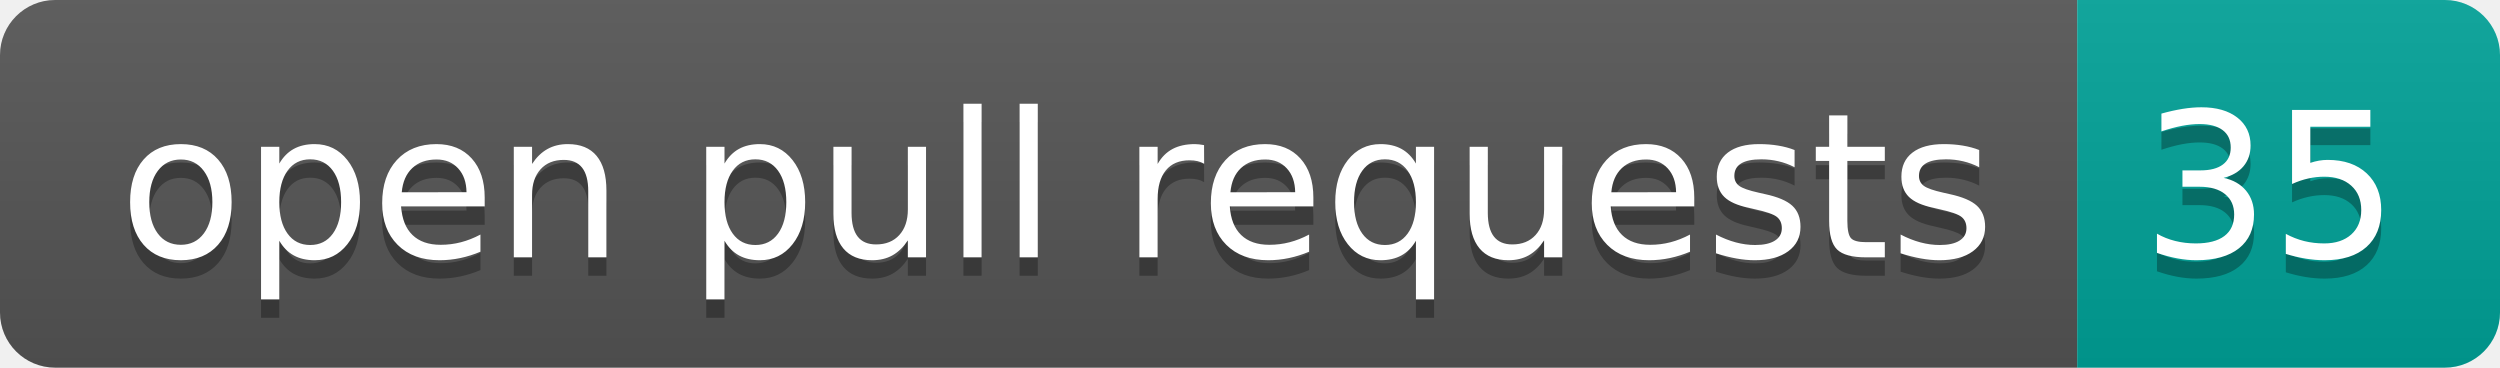
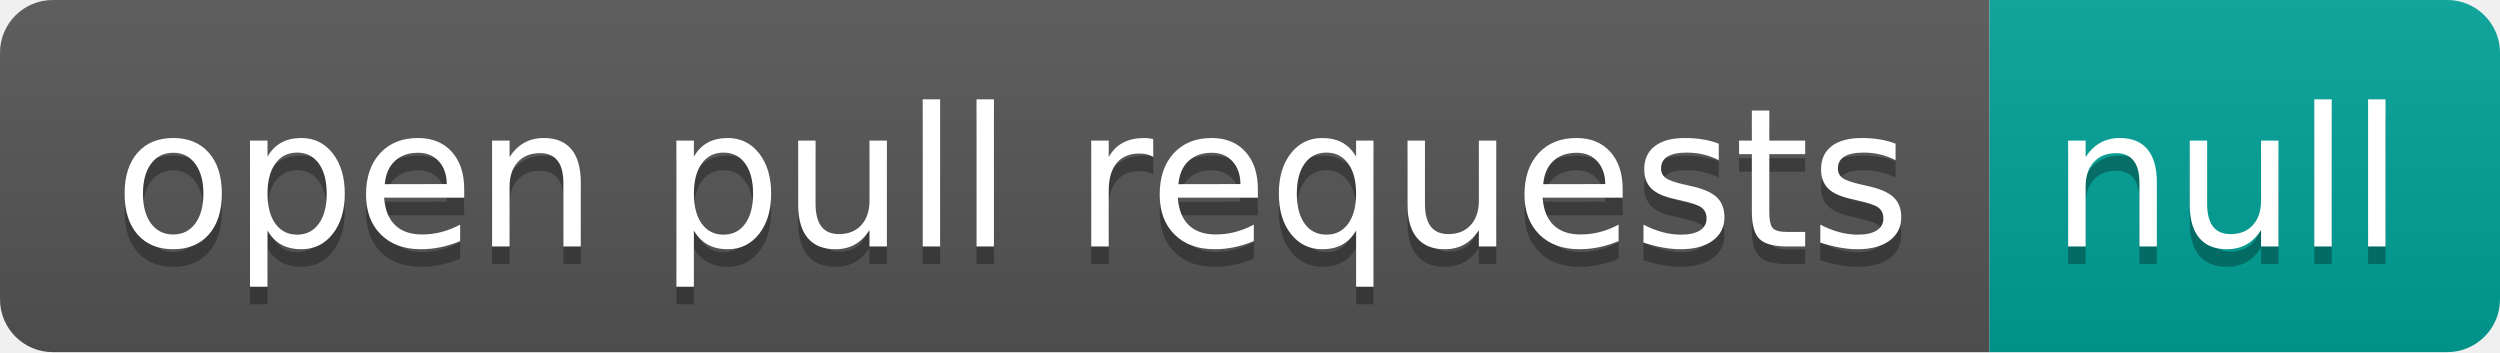
- <svg xmlns="http://www.w3.org/2000/svg" width="136" height="20" role="img" aria-label="open pull requests: 35">
+ <svg xmlns="http://www.w3.org/2000/svg" width="142" height="20" role="img" aria-label="open pull requests: null">
  <linearGradient id="s" x2="0" y2="100%">
    <stop offset="0" stop-color="#bbb" stop-opacity=".1" />
    <stop offset="1" stop-opacity=".1" />
  </linearGradient>
  <clipPath id="r">
-     <rect width="136" height="20" rx="3" fill="#fff" />
+     <rect width="142" height="20" rx="3" fill="#fff" />
  </clipPath>
  <g clip-path="url(#r)">
    <rect width="113" height="20" fill="#555" />
-     <rect x="113" width="23" height="20" fill="#00a398" />
-     <rect width="136" height="20" fill="url(#s)" />
+     <rect x="113" width="29" height="20" fill="#00a398" />
+     <rect width="142" height="20" fill="url(#s)" />
  </g>
  <g fill="#fff" text-anchor="middle" font-family="Verdana,Geneva,DejaVu Sans,sans-serif" text-rendering="geometricPrecision" font-size="110">
    <text aria-hidden="true" x="575" y="150" fill="#010101" fill-opacity=".3" transform="scale(.1)" textLength="1030">open pull requests</text>
    <text x="575" y="140" transform="scale(.1)" fill="#fff" textLength="1030">open pull requests</text>
-     <text aria-hidden="true" x="1235" y="150" fill="#010101" fill-opacity=".3" transform="scale(.1)" textLength="130">35</text>
-     <text x="1235" y="140" transform="scale(.1)" fill="#fff" textLength="130">35</text>
+     <text aria-hidden="true" x="1265" y="150" fill="#010101" fill-opacity=".3" transform="scale(.1)" textLength="190">null</text>
+     <text x="1265" y="140" transform="scale(.1)" fill="#fff" textLength="190">null</text>
  </g>
</svg>
